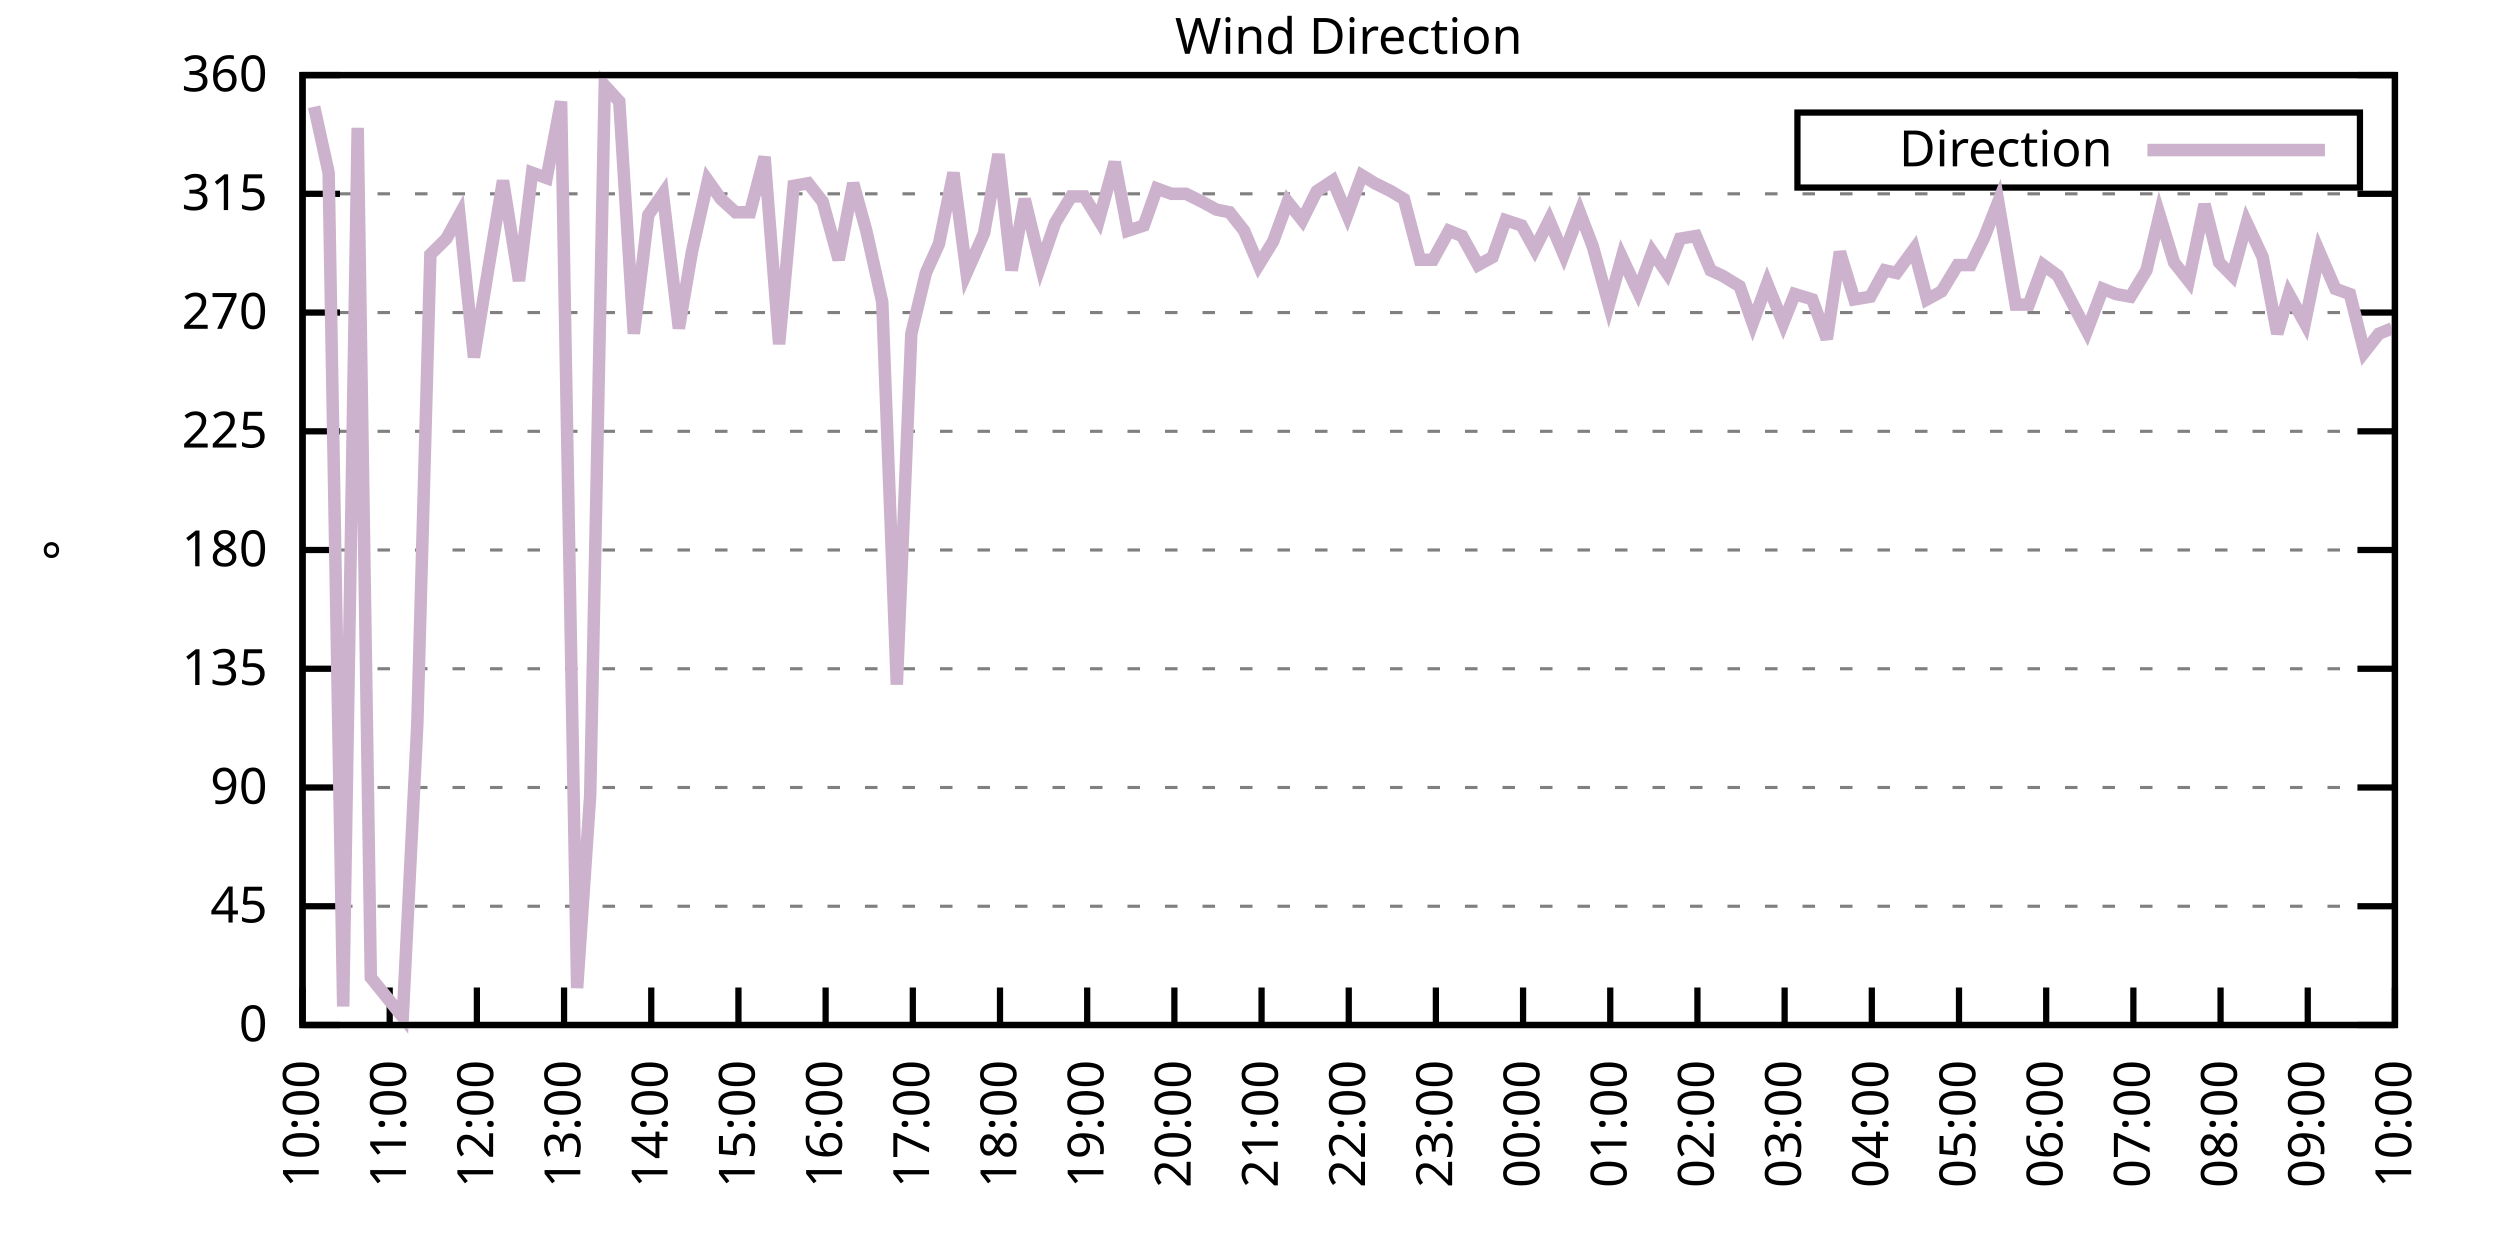
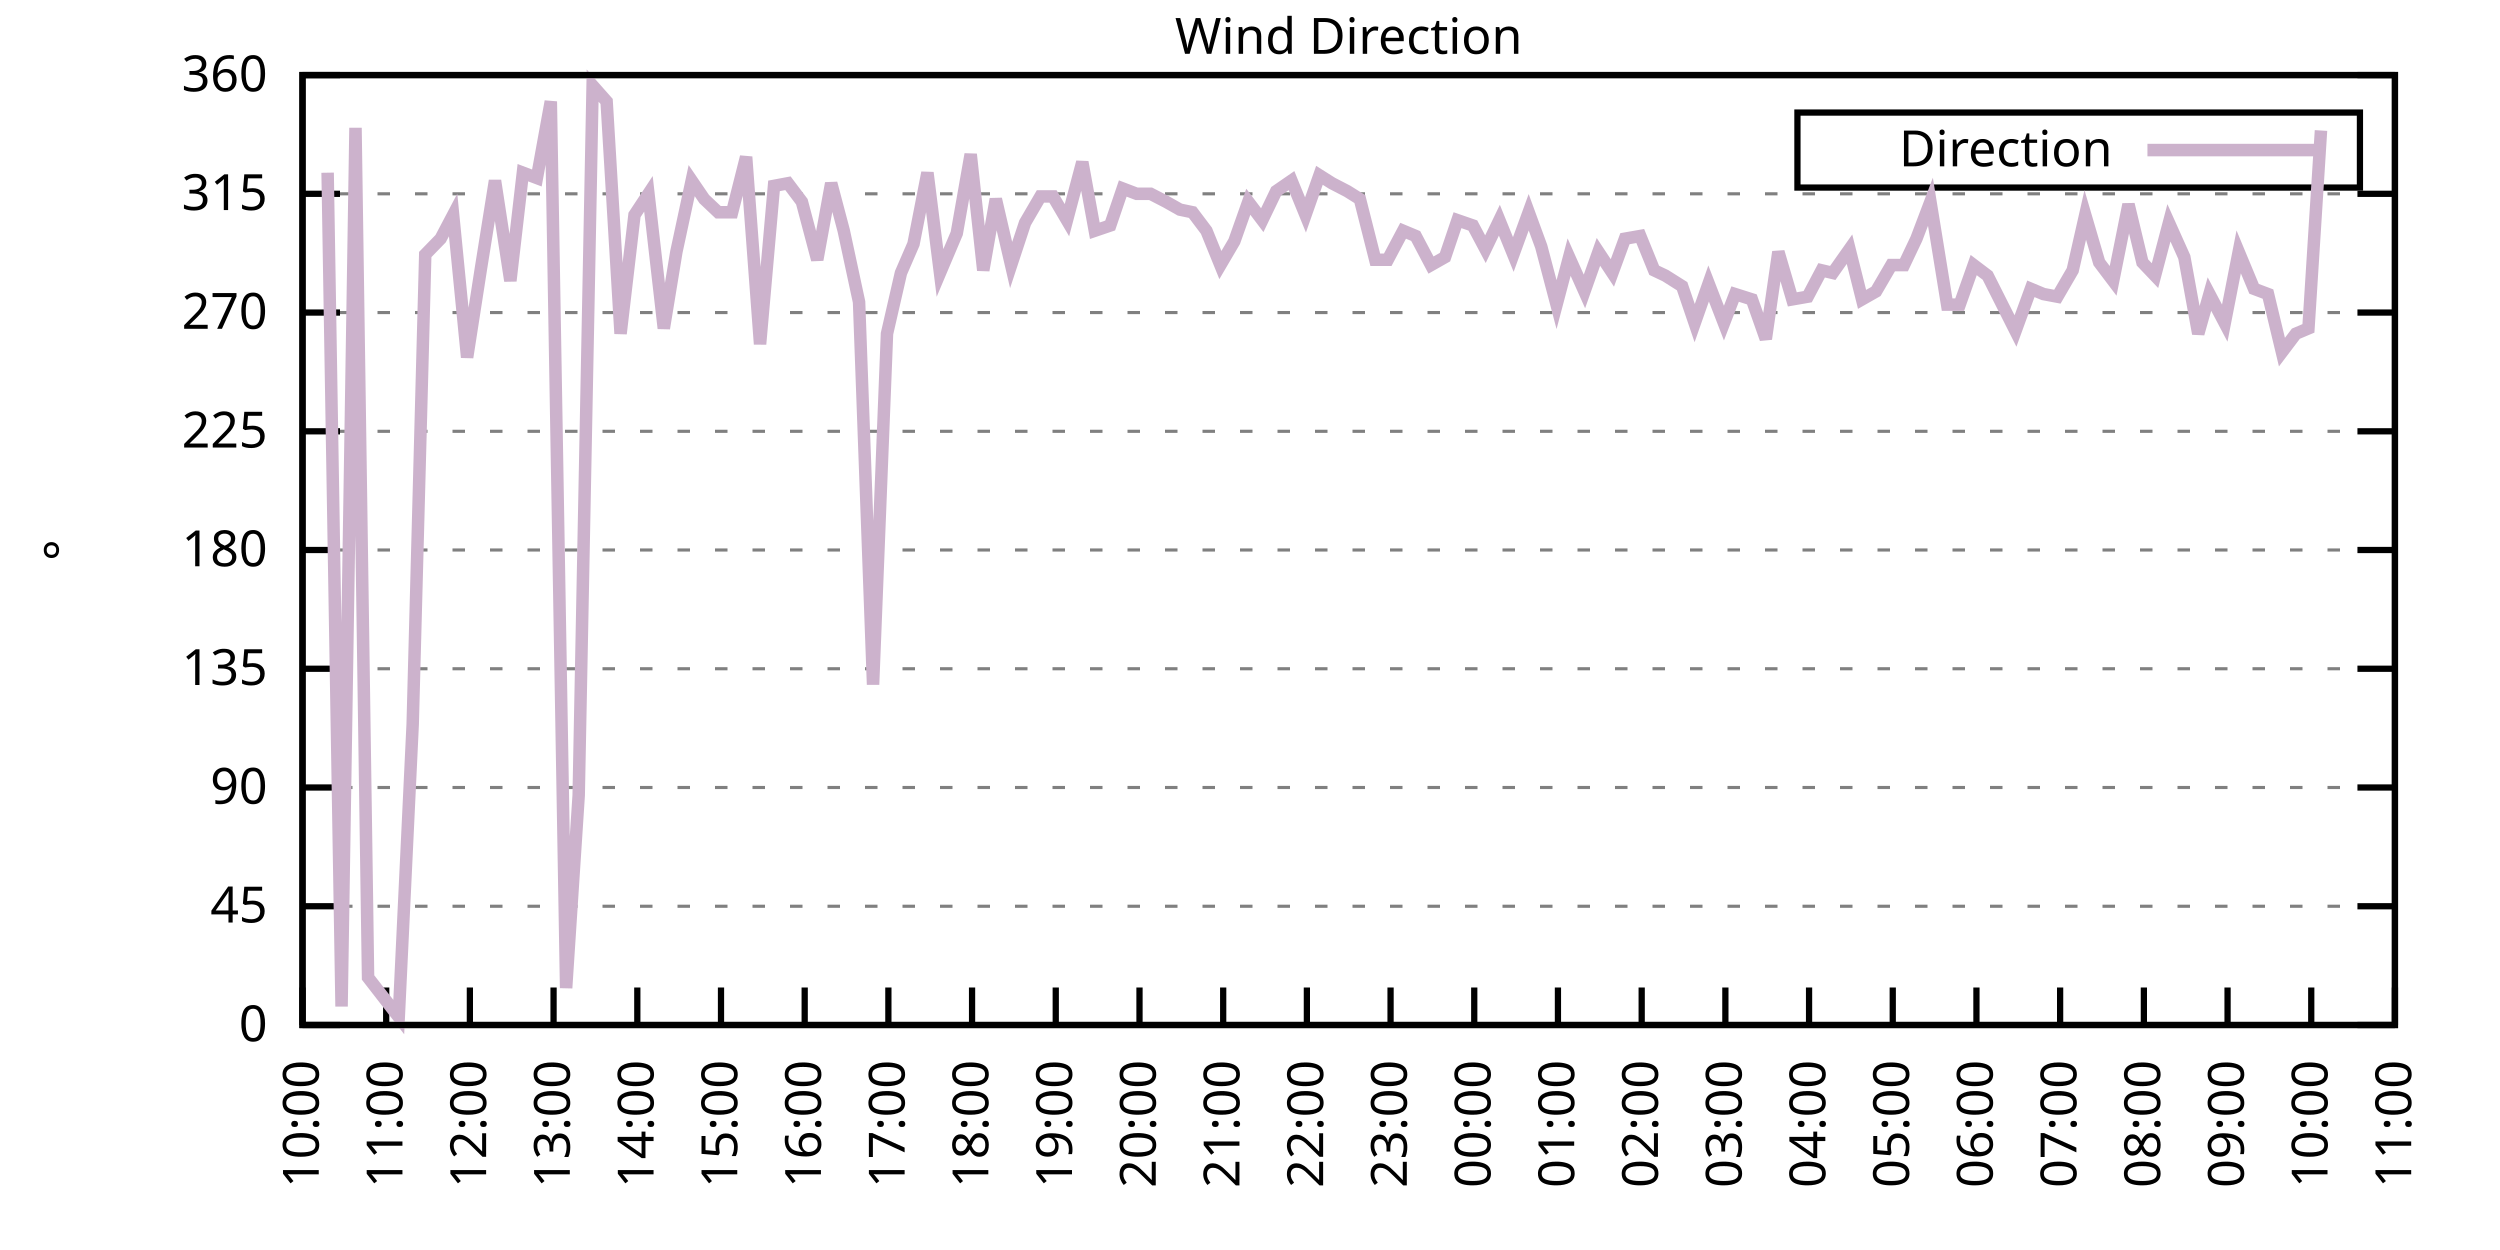
<svg xmlns="http://www.w3.org/2000/svg" xmlns:xlink="http://www.w3.org/1999/xlink" width="400" height="200" viewBox="0 0 400 200">
  <g id="gnuplot_canvas">
    <rect x="0" y="0" width="400" height="200" fill="none" />
    <defs>
      <circle id="gpDot" r="0.5" stroke-width="0.5" stroke="currentColor" />
      <path id="gpPt0" stroke-width="0.333" stroke="currentColor" d="M-1,0 h2 M0,-1 v2" />
      <path id="gpPt1" stroke-width="0.333" stroke="currentColor" d="M-1,-1 L1,1 M1,-1 L-1,1" />
      <path id="gpPt2" stroke-width="0.333" stroke="currentColor" d="M-1,0 L1,0 M0,-1 L0,1 M-1,-1 L1,1 M-1,1 L1,-1" />
      <rect id="gpPt3" stroke-width="0.333" stroke="currentColor" x="-1" y="-1" width="2" height="2" />
      <rect id="gpPt4" stroke-width="0.333" stroke="currentColor" fill="currentColor" x="-1" y="-1" width="2" height="2" />
      <circle id="gpPt5" stroke-width="0.333" stroke="currentColor" cx="0" cy="0" r="1" />
      <use xlink:href="#gpPt5" id="gpPt6" fill="currentColor" stroke="none" />
      <path id="gpPt7" stroke-width="0.333" stroke="currentColor" d="M0,-1.33 L-1.33,0.67 L1.33,0.67 z" />
      <use xlink:href="#gpPt7" id="gpPt8" fill="currentColor" stroke="none" />
      <use xlink:href="#gpPt7" id="gpPt9" stroke="currentColor" transform="rotate(180)" />
      <use xlink:href="#gpPt9" id="gpPt10" fill="currentColor" stroke="none" />
      <use xlink:href="#gpPt3" id="gpPt11" stroke="currentColor" transform="rotate(45)" />
      <use xlink:href="#gpPt11" id="gpPt12" fill="currentColor" stroke="none" />
      <path id="gpPt13" stroke-width="0.333" stroke="currentColor" d="M0,1.330 L1.265,0.411 L0.782,-1.067 L-0.782,-1.076 L-1.265,0.411 z" />
      <use xlink:href="#gpPt13" id="gpPt14" fill="currentColor" stroke="none" />
      <filter id="textbox" filterUnits="objectBoundingBox" x="0" y="0" height="1" width="1">
        <feFlood flood-color="white" flood-opacity="1" result="bgnd" />
        <feComposite in="SourceGraphic" in2="bgnd" operator="atop" />
      </filter>
      <filter id="greybox" filterUnits="objectBoundingBox" x="0" y="0" height="1" width="1">
        <feFlood flood-color="lightgrey" flood-opacity="1" result="grey" />
        <feComposite in="SourceGraphic" in2="grey" operator="atop" />
      </filter>
    </defs>
    <g fill="none" color="white" stroke="currentColor" stroke-width="1.00" stroke-linecap="butt" stroke-linejoin="miter">
</g>
    <g fill="none" color="black" stroke="currentColor" stroke-width="1.00" stroke-linecap="butt" stroke-linejoin="miter">
      <g stroke="none" shape-rendering="crispEdges">
        <polygon fill="rgb(255, 255, 255)" points="48.40,164.00 383.18,164.00 383.18,12.02 48.40,12.02 " />
      </g>
    </g>
    <g fill="none" color="black" stroke="currentColor" stroke-width="1.00" stroke-linecap="butt" stroke-linejoin="miter">
</g>
    <g fill="none" color="black" stroke="black" stroke-width="0.50" stroke-linecap="butt" stroke-linejoin="miter">
</g>
    <g fill="none" color="gray" stroke="currentColor" stroke-width="0.50" stroke-linecap="butt" stroke-linejoin="miter">
      <path stroke="gray" stroke-dasharray="2,4" class="gridline" d="M48.40,164.00 L383.19,164.00  " />
    </g>
    <g fill="none" color="gray" stroke="gray" stroke-width="1.00" stroke-linecap="butt" stroke-linejoin="miter">
</g>
    <g fill="none" color="black" stroke="currentColor" stroke-width="1.00" stroke-linecap="butt" stroke-linejoin="miter">
      <path stroke="black" d="M48.40,164.00 L54.40,164.00 M383.19,164.00 L377.19,164.00  " />
      <g transform="translate(42.80,166.60)" stroke="none" fill="black" font-family="Sans" font-size="8.00" text-anchor="end">
        <text>
          <tspan font-family="Sans"> 0</tspan>
        </text>
      </g>
    </g>
    <g fill="none" color="black" stroke="currentColor" stroke-width="1.00" stroke-linecap="butt" stroke-linejoin="miter">
</g>
    <g fill="none" color="black" stroke="black" stroke-width="0.50" stroke-linecap="butt" stroke-linejoin="miter">
</g>
    <g fill="none" color="gray" stroke="currentColor" stroke-width="0.50" stroke-linecap="butt" stroke-linejoin="miter">
      <path stroke="gray" stroke-dasharray="2,4" class="gridline" d="M48.40,145.00 L383.19,145.00  " />
    </g>
    <g fill="none" color="gray" stroke="gray" stroke-width="1.00" stroke-linecap="butt" stroke-linejoin="miter">
</g>
    <g fill="none" color="black" stroke="currentColor" stroke-width="1.00" stroke-linecap="butt" stroke-linejoin="miter">
      <path stroke="black" d="M48.40,145.00 L54.40,145.00 M383.19,145.00 L377.19,145.00  " />
      <g transform="translate(42.80,147.60)" stroke="none" fill="black" font-family="Sans" font-size="8.00" text-anchor="end">
        <text>
          <tspan font-family="Sans"> 45</tspan>
        </text>
      </g>
    </g>
    <g fill="none" color="black" stroke="currentColor" stroke-width="1.00" stroke-linecap="butt" stroke-linejoin="miter">
</g>
    <g fill="none" color="black" stroke="black" stroke-width="0.50" stroke-linecap="butt" stroke-linejoin="miter">
</g>
    <g fill="none" color="gray" stroke="currentColor" stroke-width="0.50" stroke-linecap="butt" stroke-linejoin="miter">
      <path stroke="gray" stroke-dasharray="2,4" class="gridline" d="M48.40,126.00 L383.19,126.00  " />
    </g>
    <g fill="none" color="gray" stroke="gray" stroke-width="1.00" stroke-linecap="butt" stroke-linejoin="miter">
</g>
    <g fill="none" color="black" stroke="currentColor" stroke-width="1.00" stroke-linecap="butt" stroke-linejoin="miter">
      <path stroke="black" d="M48.40,126.00 L54.40,126.00 M383.19,126.00 L377.19,126.00  " />
      <g transform="translate(42.80,128.60)" stroke="none" fill="black" font-family="Sans" font-size="8.00" text-anchor="end">
        <text>
          <tspan font-family="Sans"> 90</tspan>
        </text>
      </g>
    </g>
    <g fill="none" color="black" stroke="currentColor" stroke-width="1.00" stroke-linecap="butt" stroke-linejoin="miter">
</g>
    <g fill="none" color="black" stroke="black" stroke-width="0.50" stroke-linecap="butt" stroke-linejoin="miter">
</g>
    <g fill="none" color="gray" stroke="currentColor" stroke-width="0.50" stroke-linecap="butt" stroke-linejoin="miter">
      <path stroke="gray" stroke-dasharray="2,4" class="gridline" d="M48.40,107.00 L383.19,107.00  " />
    </g>
    <g fill="none" color="gray" stroke="gray" stroke-width="1.00" stroke-linecap="butt" stroke-linejoin="miter">
</g>
    <g fill="none" color="black" stroke="currentColor" stroke-width="1.00" stroke-linecap="butt" stroke-linejoin="miter">
      <path stroke="black" d="M48.40,107.00 L54.40,107.00 M383.19,107.00 L377.19,107.00  " />
      <g transform="translate(42.80,109.60)" stroke="none" fill="black" font-family="Sans" font-size="8.00" text-anchor="end">
        <text>
          <tspan font-family="Sans"> 135</tspan>
        </text>
      </g>
    </g>
    <g fill="none" color="black" stroke="currentColor" stroke-width="1.00" stroke-linecap="butt" stroke-linejoin="miter">
</g>
    <g fill="none" color="black" stroke="black" stroke-width="0.50" stroke-linecap="butt" stroke-linejoin="miter">
</g>
    <g fill="none" color="gray" stroke="currentColor" stroke-width="0.50" stroke-linecap="butt" stroke-linejoin="miter">
      <path stroke="gray" stroke-dasharray="2,4" class="gridline" d="M48.40,88.00 L383.19,88.00  " />
    </g>
    <g fill="none" color="gray" stroke="gray" stroke-width="1.00" stroke-linecap="butt" stroke-linejoin="miter">
</g>
    <g fill="none" color="black" stroke="currentColor" stroke-width="1.00" stroke-linecap="butt" stroke-linejoin="miter">
      <path stroke="black" d="M48.40,88.00 L54.40,88.00 M383.19,88.00 L377.19,88.00  " />
      <g transform="translate(42.80,90.60)" stroke="none" fill="black" font-family="Sans" font-size="8.00" text-anchor="end">
        <text>
          <tspan font-family="Sans"> 180</tspan>
        </text>
      </g>
    </g>
    <g fill="none" color="black" stroke="currentColor" stroke-width="1.00" stroke-linecap="butt" stroke-linejoin="miter">
</g>
    <g fill="none" color="black" stroke="black" stroke-width="0.50" stroke-linecap="butt" stroke-linejoin="miter">
</g>
    <g fill="none" color="gray" stroke="currentColor" stroke-width="0.50" stroke-linecap="butt" stroke-linejoin="miter">
      <path stroke="gray" stroke-dasharray="2,4" class="gridline" d="M48.40,69.01 L383.19,69.01  " />
    </g>
    <g fill="none" color="gray" stroke="gray" stroke-width="1.00" stroke-linecap="butt" stroke-linejoin="miter">
</g>
    <g fill="none" color="black" stroke="currentColor" stroke-width="1.00" stroke-linecap="butt" stroke-linejoin="miter">
      <path stroke="black" d="M48.40,69.01 L54.40,69.01 M383.19,69.01 L377.19,69.01  " />
      <g transform="translate(42.80,71.61)" stroke="none" fill="black" font-family="Sans" font-size="8.00" text-anchor="end">
        <text>
          <tspan font-family="Sans"> 225</tspan>
        </text>
      </g>
    </g>
    <g fill="none" color="black" stroke="currentColor" stroke-width="1.00" stroke-linecap="butt" stroke-linejoin="miter">
</g>
    <g fill="none" color="black" stroke="black" stroke-width="0.50" stroke-linecap="butt" stroke-linejoin="miter">
</g>
    <g fill="none" color="gray" stroke="currentColor" stroke-width="0.50" stroke-linecap="butt" stroke-linejoin="miter">
      <path stroke="gray" stroke-dasharray="2,4" class="gridline" d="M48.40,50.01 L383.19,50.01  " />
    </g>
    <g fill="none" color="gray" stroke="gray" stroke-width="1.00" stroke-linecap="butt" stroke-linejoin="miter">
</g>
    <g fill="none" color="black" stroke="currentColor" stroke-width="1.00" stroke-linecap="butt" stroke-linejoin="miter">
      <path stroke="black" d="M48.40,50.01 L54.40,50.01 M383.19,50.01 L377.19,50.01  " />
      <g transform="translate(42.80,52.61)" stroke="none" fill="black" font-family="Sans" font-size="8.00" text-anchor="end">
        <text>
          <tspan font-family="Sans"> 270</tspan>
        </text>
      </g>
    </g>
    <g fill="none" color="black" stroke="currentColor" stroke-width="1.00" stroke-linecap="butt" stroke-linejoin="miter">
</g>
    <g fill="none" color="black" stroke="black" stroke-width="0.50" stroke-linecap="butt" stroke-linejoin="miter">
</g>
    <g fill="none" color="gray" stroke="currentColor" stroke-width="0.50" stroke-linecap="butt" stroke-linejoin="miter">
      <path stroke="gray" stroke-dasharray="2,4" class="gridline" d="M48.40,31.01 L383.19,31.01  " />
    </g>
    <g fill="none" color="gray" stroke="gray" stroke-width="1.00" stroke-linecap="butt" stroke-linejoin="miter">
</g>
    <g fill="none" color="black" stroke="currentColor" stroke-width="1.00" stroke-linecap="butt" stroke-linejoin="miter">
      <path stroke="black" d="M48.40,31.01 L54.40,31.01 M383.19,31.01 L377.19,31.01  " />
      <g transform="translate(42.80,33.61)" stroke="none" fill="black" font-family="Sans" font-size="8.00" text-anchor="end">
        <text>
          <tspan font-family="Sans"> 315</tspan>
        </text>
      </g>
    </g>
    <g fill="none" color="black" stroke="currentColor" stroke-width="1.00" stroke-linecap="butt" stroke-linejoin="miter">
</g>
    <g fill="none" color="black" stroke="black" stroke-width="0.50" stroke-linecap="butt" stroke-linejoin="miter">
</g>
    <g fill="none" color="gray" stroke="currentColor" stroke-width="0.50" stroke-linecap="butt" stroke-linejoin="miter">
      <path stroke="gray" stroke-dasharray="2,4" class="gridline" d="M48.40,12.01 L383.19,12.01  " />
    </g>
    <g fill="none" color="gray" stroke="gray" stroke-width="1.00" stroke-linecap="butt" stroke-linejoin="miter">
</g>
    <g fill="none" color="black" stroke="currentColor" stroke-width="1.00" stroke-linecap="butt" stroke-linejoin="miter">
      <path stroke="black" d="M48.40,12.01 L54.40,12.01 M383.19,12.01 L377.19,12.01  " />
      <g transform="translate(42.80,14.61)" stroke="none" fill="black" font-family="Sans" font-size="8.00" text-anchor="end">
        <text>
          <tspan font-family="Sans"> 360</tspan>
        </text>
      </g>
    </g>
    <g fill="none" color="black" stroke="currentColor" stroke-width="1.00" stroke-linecap="butt" stroke-linejoin="miter">
      <path stroke="black" d="M48.40,164.00 L48.40,158.00  " />
      <g transform="translate(51.00,169.60) rotate(270.00)" stroke="none" fill="black" font-family="Sans" font-size="8.00" text-anchor="end">
        <text>
          <tspan font-family="Sans">10:00</tspan>
        </text>
      </g>
    </g>
    <g fill="none" color="black" stroke="currentColor" stroke-width="1.00" stroke-linecap="butt" stroke-linejoin="miter">
-       <path stroke="black" d="M62.35,164.00 L62.35,158.00  " />
-       <g transform="translate(64.95,169.60) rotate(270.00)" stroke="none" fill="black" font-family="Sans" font-size="8.00" text-anchor="end">
+       <path stroke="black" d="M61.79,164.00 L61.79,158.00  " />
+       <g transform="translate(64.39,169.60) rotate(270.00)" stroke="none" fill="black" font-family="Sans" font-size="8.00" text-anchor="end">
        <text>
          <tspan font-family="Sans">11:00</tspan>
        </text>
      </g>
    </g>
    <g fill="none" color="black" stroke="currentColor" stroke-width="1.00" stroke-linecap="butt" stroke-linejoin="miter">
-       <path stroke="black" d="M76.30,164.00 L76.30,158.00  " />
-       <g transform="translate(78.90,169.60) rotate(270.00)" stroke="none" fill="black" font-family="Sans" font-size="8.00" text-anchor="end">
+       <path stroke="black" d="M75.18,164.00 L75.18,158.00  " />
+       <g transform="translate(77.78,169.60) rotate(270.00)" stroke="none" fill="black" font-family="Sans" font-size="8.00" text-anchor="end">
        <text>
          <tspan font-family="Sans">12:00</tspan>
        </text>
      </g>
    </g>
    <g fill="none" color="black" stroke="currentColor" stroke-width="1.00" stroke-linecap="butt" stroke-linejoin="miter">
-       <path stroke="black" d="M90.25,164.00 L90.25,158.00  " />
-       <g transform="translate(92.85,169.60) rotate(270.00)" stroke="none" fill="black" font-family="Sans" font-size="8.00" text-anchor="end">
+       <path stroke="black" d="M88.57,164.00 L88.57,158.00  " />
+       <g transform="translate(91.17,169.60) rotate(270.00)" stroke="none" fill="black" font-family="Sans" font-size="8.00" text-anchor="end">
        <text>
          <tspan font-family="Sans">13:00</tspan>
        </text>
      </g>
    </g>
    <g fill="none" color="black" stroke="currentColor" stroke-width="1.00" stroke-linecap="butt" stroke-linejoin="miter">
-       <path stroke="black" d="M104.20,164.00 L104.20,158.00  " />
-       <g transform="translate(106.80,169.60) rotate(270.00)" stroke="none" fill="black" font-family="Sans" font-size="8.00" text-anchor="end">
+       <path stroke="black" d="M101.97,164.00 L101.97,158.00  " />
+       <g transform="translate(104.57,169.60) rotate(270.00)" stroke="none" fill="black" font-family="Sans" font-size="8.00" text-anchor="end">
        <text>
          <tspan font-family="Sans">14:00</tspan>
        </text>
      </g>
    </g>
    <g fill="none" color="black" stroke="currentColor" stroke-width="1.00" stroke-linecap="butt" stroke-linejoin="miter">
-       <path stroke="black" d="M118.15,164.00 L118.15,158.00  " />
-       <g transform="translate(120.75,169.60) rotate(270.00)" stroke="none" fill="black" font-family="Sans" font-size="8.00" text-anchor="end">
+       <path stroke="black" d="M115.36,164.00 L115.36,158.00  " />
+       <g transform="translate(117.96,169.60) rotate(270.00)" stroke="none" fill="black" font-family="Sans" font-size="8.00" text-anchor="end">
        <text>
          <tspan font-family="Sans">15:00</tspan>
        </text>
      </g>
    </g>
    <g fill="none" color="black" stroke="currentColor" stroke-width="1.00" stroke-linecap="butt" stroke-linejoin="miter">
-       <path stroke="black" d="M132.10,164.00 L132.10,158.00  " />
-       <g transform="translate(134.70,169.60) rotate(270.00)" stroke="none" fill="black" font-family="Sans" font-size="8.00" text-anchor="end">
+       <path stroke="black" d="M128.75,164.00 L128.75,158.00  " />
+       <g transform="translate(131.35,169.60) rotate(270.00)" stroke="none" fill="black" font-family="Sans" font-size="8.00" text-anchor="end">
        <text>
          <tspan font-family="Sans">16:00</tspan>
        </text>
      </g>
    </g>
    <g fill="none" color="black" stroke="currentColor" stroke-width="1.00" stroke-linecap="butt" stroke-linejoin="miter">
-       <path stroke="black" d="M146.05,164.00 L146.05,158.00  " />
-       <g transform="translate(148.65,169.60) rotate(270.00)" stroke="none" fill="black" font-family="Sans" font-size="8.00" text-anchor="end">
+       <path stroke="black" d="M142.14,164.00 L142.14,158.00  " />
+       <g transform="translate(144.74,169.60) rotate(270.00)" stroke="none" fill="black" font-family="Sans" font-size="8.00" text-anchor="end">
        <text>
          <tspan font-family="Sans">17:00</tspan>
        </text>
      </g>
    </g>
    <g fill="none" color="black" stroke="currentColor" stroke-width="1.00" stroke-linecap="butt" stroke-linejoin="miter">
-       <path stroke="black" d="M160.00,164.00 L160.00,158.00  " />
-       <g transform="translate(162.60,169.60) rotate(270.00)" stroke="none" fill="black" font-family="Sans" font-size="8.00" text-anchor="end">
+       <path stroke="black" d="M155.53,164.00 L155.53,158.00  " />
+       <g transform="translate(158.13,169.60) rotate(270.00)" stroke="none" fill="black" font-family="Sans" font-size="8.00" text-anchor="end">
        <text>
          <tspan font-family="Sans">18:00</tspan>
        </text>
      </g>
    </g>
    <g fill="none" color="black" stroke="currentColor" stroke-width="1.00" stroke-linecap="butt" stroke-linejoin="miter">
-       <path stroke="black" d="M173.95,164.00 L173.95,158.00  " />
-       <g transform="translate(176.55,169.60) rotate(270.00)" stroke="none" fill="black" font-family="Sans" font-size="8.00" text-anchor="end">
+       <path stroke="black" d="M168.92,164.00 L168.92,158.00  " />
+       <g transform="translate(171.52,169.60) rotate(270.00)" stroke="none" fill="black" font-family="Sans" font-size="8.00" text-anchor="end">
        <text>
          <tspan font-family="Sans">19:00</tspan>
        </text>
      </g>
    </g>
    <g fill="none" color="black" stroke="currentColor" stroke-width="1.00" stroke-linecap="butt" stroke-linejoin="miter">
-       <path stroke="black" d="M187.90,164.00 L187.90,158.00  " />
-       <g transform="translate(190.50,169.60) rotate(270.00)" stroke="none" fill="black" font-family="Sans" font-size="8.00" text-anchor="end">
+       <path stroke="black" d="M182.32,164.00 L182.32,158.00  " />
+       <g transform="translate(184.92,169.60) rotate(270.00)" stroke="none" fill="black" font-family="Sans" font-size="8.00" text-anchor="end">
        <text>
          <tspan font-family="Sans">20:00</tspan>
        </text>
      </g>
    </g>
    <g fill="none" color="black" stroke="currentColor" stroke-width="1.00" stroke-linecap="butt" stroke-linejoin="miter">
-       <path stroke="black" d="M201.85,164.00 L201.85,158.00  " />
-       <g transform="translate(204.45,169.60) rotate(270.00)" stroke="none" fill="black" font-family="Sans" font-size="8.00" text-anchor="end">
+       <path stroke="black" d="M195.71,164.00 L195.71,158.00  " />
+       <g transform="translate(198.31,169.60) rotate(270.00)" stroke="none" fill="black" font-family="Sans" font-size="8.00" text-anchor="end">
        <text>
          <tspan font-family="Sans">21:00</tspan>
        </text>
      </g>
    </g>
    <g fill="none" color="black" stroke="currentColor" stroke-width="1.00" stroke-linecap="butt" stroke-linejoin="miter">
-       <path stroke="black" d="M215.80,164.00 L215.80,158.00  " />
-       <g transform="translate(218.40,169.60) rotate(270.00)" stroke="none" fill="black" font-family="Sans" font-size="8.00" text-anchor="end">
+       <path stroke="black" d="M209.10,164.00 L209.10,158.00  " />
+       <g transform="translate(211.70,169.60) rotate(270.00)" stroke="none" fill="black" font-family="Sans" font-size="8.00" text-anchor="end">
        <text>
          <tspan font-family="Sans">22:00</tspan>
        </text>
      </g>
    </g>
    <g fill="none" color="black" stroke="currentColor" stroke-width="1.00" stroke-linecap="butt" stroke-linejoin="miter">
-       <path stroke="black" d="M229.74,164.00 L229.74,158.00  " />
-       <g transform="translate(232.34,169.60) rotate(270.00)" stroke="none" fill="black" font-family="Sans" font-size="8.00" text-anchor="end">
+       <path stroke="black" d="M222.49,164.00 L222.49,158.00  " />
+       <g transform="translate(225.09,169.60) rotate(270.00)" stroke="none" fill="black" font-family="Sans" font-size="8.00" text-anchor="end">
        <text>
          <tspan font-family="Sans">23:00</tspan>
        </text>
      </g>
    </g>
    <g fill="none" color="black" stroke="currentColor" stroke-width="1.00" stroke-linecap="butt" stroke-linejoin="miter">
-       <path stroke="black" d="M243.69,164.00 L243.69,158.00  " />
-       <g transform="translate(246.29,169.60) rotate(270.00)" stroke="none" fill="black" font-family="Sans" font-size="8.00" text-anchor="end">
+       <path stroke="black" d="M235.88,164.00 L235.88,158.00  " />
+       <g transform="translate(238.48,169.60) rotate(270.00)" stroke="none" fill="black" font-family="Sans" font-size="8.00" text-anchor="end">
        <text>
          <tspan font-family="Sans">00:00</tspan>
        </text>
      </g>
    </g>
    <g fill="none" color="black" stroke="currentColor" stroke-width="1.00" stroke-linecap="butt" stroke-linejoin="miter">
-       <path stroke="black" d="M257.64,164.00 L257.64,158.00  " />
-       <g transform="translate(260.24,169.60) rotate(270.00)" stroke="none" fill="black" font-family="Sans" font-size="8.00" text-anchor="end">
+       <path stroke="black" d="M249.27,164.00 L249.27,158.00  " />
+       <g transform="translate(251.87,169.60) rotate(270.00)" stroke="none" fill="black" font-family="Sans" font-size="8.00" text-anchor="end">
        <text>
          <tspan font-family="Sans">01:00</tspan>
        </text>
      </g>
    </g>
    <g fill="none" color="black" stroke="currentColor" stroke-width="1.00" stroke-linecap="butt" stroke-linejoin="miter">
-       <path stroke="black" d="M271.59,164.00 L271.59,158.00  " />
-       <g transform="translate(274.19,169.60) rotate(270.00)" stroke="none" fill="black" font-family="Sans" font-size="8.00" text-anchor="end">
+       <path stroke="black" d="M262.67,164.00 L262.67,158.00  " />
+       <g transform="translate(265.27,169.60) rotate(270.00)" stroke="none" fill="black" font-family="Sans" font-size="8.00" text-anchor="end">
        <text>
          <tspan font-family="Sans">02:00</tspan>
        </text>
      </g>
    </g>
    <g fill="none" color="black" stroke="currentColor" stroke-width="1.00" stroke-linecap="butt" stroke-linejoin="miter">
-       <path stroke="black" d="M285.54,164.00 L285.54,158.00  " />
-       <g transform="translate(288.14,169.60) rotate(270.00)" stroke="none" fill="black" font-family="Sans" font-size="8.00" text-anchor="end">
+       <path stroke="black" d="M276.06,164.00 L276.06,158.00  " />
+       <g transform="translate(278.66,169.60) rotate(270.00)" stroke="none" fill="black" font-family="Sans" font-size="8.00" text-anchor="end">
        <text>
          <tspan font-family="Sans">03:00</tspan>
        </text>
      </g>
    </g>
    <g fill="none" color="black" stroke="currentColor" stroke-width="1.00" stroke-linecap="butt" stroke-linejoin="miter">
-       <path stroke="black" d="M299.49,164.00 L299.49,158.00  " />
-       <g transform="translate(302.09,169.60) rotate(270.00)" stroke="none" fill="black" font-family="Sans" font-size="8.00" text-anchor="end">
+       <path stroke="black" d="M289.45,164.00 L289.45,158.00  " />
+       <g transform="translate(292.05,169.60) rotate(270.00)" stroke="none" fill="black" font-family="Sans" font-size="8.00" text-anchor="end">
        <text>
          <tspan font-family="Sans">04:00</tspan>
        </text>
      </g>
    </g>
    <g fill="none" color="black" stroke="currentColor" stroke-width="1.00" stroke-linecap="butt" stroke-linejoin="miter">
-       <path stroke="black" d="M313.44,164.00 L313.44,158.00  " />
-       <g transform="translate(316.04,169.60) rotate(270.00)" stroke="none" fill="black" font-family="Sans" font-size="8.00" text-anchor="end">
+       <path stroke="black" d="M302.84,164.00 L302.84,158.00  " />
+       <g transform="translate(305.44,169.60) rotate(270.00)" stroke="none" fill="black" font-family="Sans" font-size="8.00" text-anchor="end">
        <text>
          <tspan font-family="Sans">05:00</tspan>
        </text>
      </g>
    </g>
    <g fill="none" color="black" stroke="currentColor" stroke-width="1.00" stroke-linecap="butt" stroke-linejoin="miter">
-       <path stroke="black" d="M327.39,164.00 L327.39,158.00  " />
-       <g transform="translate(329.99,169.60) rotate(270.00)" stroke="none" fill="black" font-family="Sans" font-size="8.00" text-anchor="end">
+       <path stroke="black" d="M316.23,164.00 L316.23,158.00  " />
+       <g transform="translate(318.83,169.60) rotate(270.00)" stroke="none" fill="black" font-family="Sans" font-size="8.00" text-anchor="end">
        <text>
          <tspan font-family="Sans">06:00</tspan>
        </text>
      </g>
    </g>
    <g fill="none" color="black" stroke="currentColor" stroke-width="1.00" stroke-linecap="butt" stroke-linejoin="miter">
-       <path stroke="black" d="M341.34,164.00 L341.34,158.00  " />
-       <g transform="translate(343.94,169.60) rotate(270.00)" stroke="none" fill="black" font-family="Sans" font-size="8.00" text-anchor="end">
+       <path stroke="black" d="M329.62,164.00 L329.62,158.00  " />
+       <g transform="translate(332.22,169.60) rotate(270.00)" stroke="none" fill="black" font-family="Sans" font-size="8.00" text-anchor="end">
        <text>
          <tspan font-family="Sans">07:00</tspan>
        </text>
      </g>
    </g>
    <g fill="none" color="black" stroke="currentColor" stroke-width="1.00" stroke-linecap="butt" stroke-linejoin="miter">
-       <path stroke="black" d="M355.29,164.00 L355.29,158.00  " />
-       <g transform="translate(357.89,169.60) rotate(270.00)" stroke="none" fill="black" font-family="Sans" font-size="8.00" text-anchor="end">
+       <path stroke="black" d="M343.02,164.00 L343.02,158.00  " />
+       <g transform="translate(345.62,169.60) rotate(270.00)" stroke="none" fill="black" font-family="Sans" font-size="8.00" text-anchor="end">
        <text>
          <tspan font-family="Sans">08:00</tspan>
        </text>
      </g>
    </g>
    <g fill="none" color="black" stroke="currentColor" stroke-width="1.00" stroke-linecap="butt" stroke-linejoin="miter">
-       <path stroke="black" d="M369.24,164.00 L369.24,158.00  " />
-       <g transform="translate(371.84,169.60) rotate(270.00)" stroke="none" fill="black" font-family="Sans" font-size="8.00" text-anchor="end">
+       <path stroke="black" d="M356.41,164.00 L356.41,158.00  " />
+       <g transform="translate(359.01,169.60) rotate(270.00)" stroke="none" fill="black" font-family="Sans" font-size="8.00" text-anchor="end">
        <text>
          <tspan font-family="Sans">09:00</tspan>
+         </text>
+       </g>
+     </g>
+     <g fill="none" color="black" stroke="currentColor" stroke-width="1.00" stroke-linecap="butt" stroke-linejoin="miter">
+       <path stroke="black" d="M369.80,164.00 L369.80,158.00  " />
+       <g transform="translate(372.40,169.60) rotate(270.00)" stroke="none" fill="black" font-family="Sans" font-size="8.00" text-anchor="end">
+         <text>
+           <tspan font-family="Sans">10:00</tspan>
        </text>
      </g>
    </g>
    <g fill="none" color="black" stroke="currentColor" stroke-width="1.00" stroke-linecap="butt" stroke-linejoin="miter">
      <path stroke="black" d="M383.19,164.00 L383.19,158.00  " />
      <g transform="translate(385.79,169.60) rotate(270.00)" stroke="none" fill="black" font-family="Sans" font-size="8.00" text-anchor="end">
        <text>
-           <tspan font-family="Sans">10:00</tspan>
+           <tspan font-family="Sans">11:00</tspan>
        </text>
      </g>
    </g>
    <g fill="none" color="black" stroke="currentColor" stroke-width="1.00" stroke-linecap="butt" stroke-linejoin="miter">
</g>
    <g fill="none" color="black" stroke="currentColor" stroke-width="1.00" stroke-linecap="butt" stroke-linejoin="miter">
      <path stroke="black" d="M48.40,12.01 L48.40,164.00 L383.19,164.00 L383.19,12.01 L48.40,12.01 Z  " />
    </g>
    <g fill="none" color="black" stroke="currentColor" stroke-width="1.00" stroke-linecap="butt" stroke-linejoin="miter">
</g>
    <g fill="none" color="black" stroke="currentColor" stroke-width="1.00" stroke-linecap="butt" stroke-linejoin="miter">
      <path stroke="black" d="M287.59,30.01 L287.59,18.01 L377.59,18.01 L377.59,30.01 L287.59,30.01 Z  " />
    </g>
    <g id="Wind_direction_plot_1">
      <g fill="none" color="white" stroke="black" stroke-width="2.00" stroke-linecap="butt" stroke-linejoin="miter">
</g>
      <g fill="none" color="black" stroke="currentColor" stroke-width="2.00" stroke-linecap="butt" stroke-linejoin="miter">
        <g transform="translate(337.99,26.61)" stroke="none" fill="black" font-family="Sans" font-size="8.00" text-anchor="end">
          <text>
            <tspan font-family="Sans">Direction</tspan>
          </text>
        </g>
      </g>
      <g fill="none" color="black" stroke="currentColor" stroke-width="2.00" stroke-linecap="butt" stroke-linejoin="miter">
-         <path stroke="rgb(204, 178, 204)" d="M343.59,24.01 L371.99,24.01 M50.26,17.08 L52.58,27.63 L54.91,161.04 L57.23,20.45 L59.33,156.40 L64.44,162.73   L66.77,115.87 L68.86,40.72 L71.42,38.19 L73.51,34.39 L75.83,57.18 L78.16,42.83 L80.48,28.90 L83.04,44.94   L85.13,27.63 L87.46,28.48 L89.78,16.23 L92.34,158.09 L94.43,127.27 L96.76,13.70 L99.08,16.23 L101.41,53.39   L103.73,34.39 L106.06,31.01 L108.62,52.54 L110.71,40.30 L113.27,28.90 L115.36,31.85 L117.68,33.96 L120.01,33.96   L122.33,25.10 L124.66,55.07 L126.98,29.74 L129.31,29.32 L131.63,32.28 L134.19,41.56 L136.51,29.32 L138.61,36.92   L141.16,48.32 L143.49,109.54 L145.81,53.39 L148.14,43.67 L150.23,39.03 L152.56,27.63 L154.65,43.67 L157.44,37.34   L159.76,24.68 L161.86,43.25 L163.95,31.85 L166.51,42.41 L168.83,35.65 L171.39,31.43 L173.48,31.43 L175.81,35.23   L178.36,25.94 L180.46,36.92 L183.01,36.08 L185.11,30.16 L187.43,31.01 L189.76,31.01 L192.31,32.28 L194.64,33.54   L196.73,33.96 L199.06,36.92 L201.38,42.41 L203.71,38.61 L206.03,32.28 L208.36,35.23 L210.68,30.59 L213.24,28.90   L215.56,34.39 L217.89,28.05 L219.98,29.32 L222.54,30.59 L224.63,31.85 L227.19,41.56 L229.28,41.56 L231.84,36.92   L233.93,37.76 L236.49,42.41 L238.81,41.14 L240.90,35.23 L243.46,36.08 L245.55,39.87 L247.88,35.23 L250.20,40.72   L252.76,33.96 L254.85,39.45 L257.41,48.74 L259.50,41.14 L262.06,46.63 L264.39,40.30 L266.71,43.67 L268.80,38.19   L271.36,37.76 L273.69,43.25 L275.55,44.10 L278.34,45.79 L280.43,51.70 L282.75,45.36 L285.31,51.70 L287.17,47.05   L289.96,47.90 L292.29,54.23 L294.38,40.30 L296.70,47.90 L299.26,47.47 L301.58,43.25 L303.44,43.67 L306.23,39.87   L308.33,47.90 L310.65,46.63 L313.21,42.41 L315.30,42.41 L317.39,38.19 L319.72,32.28 L322.51,48.74 L324.60,48.74   L326.93,42.41 L329.25,44.10 L333.90,52.96 L336.46,46.21 L338.55,47.05 L340.88,47.47 L343.43,43.25 L345.53,34.39   L347.85,41.99 L350.18,44.94 L352.73,32.70 L355.06,41.99 L357.15,44.10 L359.48,35.65 L362.03,41.14 L364.36,53.39   L366.22,47.05 L368.78,51.70 L371.10,40.30 L373.66,46.21 L375.98,47.05 L378.31,56.34 L380.63,53.39 L382.73,52.54    " />
+         <path stroke="rgb(204, 178, 204)" d="M343.59,24.01 L371.99,24.01 M52.42,27.63 L54.65,161.04 L56.88,20.45 L58.89,156.40 L63.80,162.73 L66.03,115.87   L68.04,40.72 L70.50,38.19 L72.50,34.39 L74.74,57.18 L76.97,42.83 L79.20,28.90 L81.66,44.94 L83.66,27.63   L85.90,28.48 L88.13,16.23 L90.58,158.09 L92.59,127.27 L94.82,13.70 L97.06,16.23 L99.29,53.39 L101.52,34.39   L103.75,31.01 L106.21,52.54 L108.22,40.30 L110.67,28.90 L112.68,31.85 L114.91,33.96 L117.14,33.96 L119.38,25.10   L121.61,55.07 L123.84,29.74 L126.07,29.32 L128.30,32.28 L130.76,41.56 L132.99,29.32 L135.00,36.92 L137.45,48.32   L139.69,109.54 L141.92,53.39 L144.15,43.67 L146.16,39.03 L148.39,27.63 L150.40,43.67 L153.08,37.34 L155.31,24.68   L157.32,43.25 L159.33,31.85 L161.78,42.41 L164.01,35.65 L166.47,31.43 L168.48,31.43 L170.71,35.23 L173.17,25.94   L175.17,36.92 L177.63,36.08 L179.64,30.16 L181.87,31.01 L184.10,31.01 L186.56,32.28 L188.79,33.54 L190.80,33.96   L193.03,36.92 L195.26,42.41 L197.49,38.61 L199.73,32.28 L201.96,35.23 L204.19,30.59 L206.64,28.90 L208.88,34.39   L211.11,28.05 L213.12,29.32 L215.57,30.59 L217.58,31.85 L220.04,41.56 L222.04,41.56 L224.50,36.92 L226.51,37.76   L228.96,42.41 L231.20,41.14 L233.20,35.23 L235.66,36.08 L237.67,39.87 L239.90,35.23 L242.13,40.72 L244.59,33.96   L246.60,39.45 L249.05,48.74 L251.06,41.14 L253.51,46.63 L255.75,40.30 L257.98,43.67 L259.99,38.19 L262.44,37.76   L264.67,43.25 L266.46,44.10 L269.14,45.79 L271.15,51.70 L273.38,45.36 L275.83,51.70 L277.62,47.05 L280.30,47.90   L282.53,54.23 L284.54,40.30 L286.77,47.90 L289.23,47.47 L291.46,43.25 L293.24,43.67 L295.92,39.87 L297.93,47.90   L300.16,46.63 L302.62,42.41 L304.63,42.41 L306.63,38.19 L308.87,32.28 L311.54,48.74 L313.55,48.74 L315.79,42.41   L318.02,44.10 L322.48,52.96 L324.94,46.21 L326.95,47.05 L329.18,47.47 L331.63,43.25 L333.64,34.39 L335.87,41.99   L338.10,44.94 L340.56,32.70 L342.79,41.99 L344.80,44.10 L347.03,35.65 L349.49,41.14 L351.72,53.39 L353.51,47.05   L355.96,51.70 L358.19,40.30 L360.65,46.21 L362.88,47.05 L365.11,56.34 L367.34,53.39 L369.35,52.54 L371.36,20.88    " />
      </g>
    </g>
    <g fill="none" color="black" stroke="currentColor" stroke-width="2.00" stroke-linecap="butt" stroke-linejoin="miter">
</g>
    <g fill="none" color="black" stroke="black" stroke-width="1.00" stroke-linecap="butt" stroke-linejoin="miter">
</g>
    <g fill="none" color="black" stroke="currentColor" stroke-width="1.00" stroke-linecap="butt" stroke-linejoin="miter">
      <path stroke="black" d="M48.40,12.01 L48.40,164.00 L383.19,164.00 L383.19,12.01 L48.40,12.01 Z  " />
      <g transform="translate(12.80,88.01) rotate(270.00)" stroke="none" fill="black" font-family="Sans" font-size="8.00" text-anchor="middle">
        <text>
          <tspan font-family="Sans">°</tspan>
        </text>
      </g>
    </g>
    <g fill="none" color="black" stroke="currentColor" stroke-width="1.00" stroke-linecap="butt" stroke-linejoin="miter">
</g>
    <g fill="none" color="black" stroke="currentColor" stroke-width="1.00" stroke-linecap="butt" stroke-linejoin="miter">
      <g transform="translate(215.79,8.61)" stroke="none" fill="black" font-family="Sans" font-size="8.00" text-anchor="middle">
        <text>
          <tspan font-family="Sans">Wind Direction</tspan>
        </text>
      </g>
    </g>
    <g fill="none" color="black" stroke="currentColor" stroke-width="1.00" stroke-linecap="butt" stroke-linejoin="miter">
</g>
  </g>
</svg>
